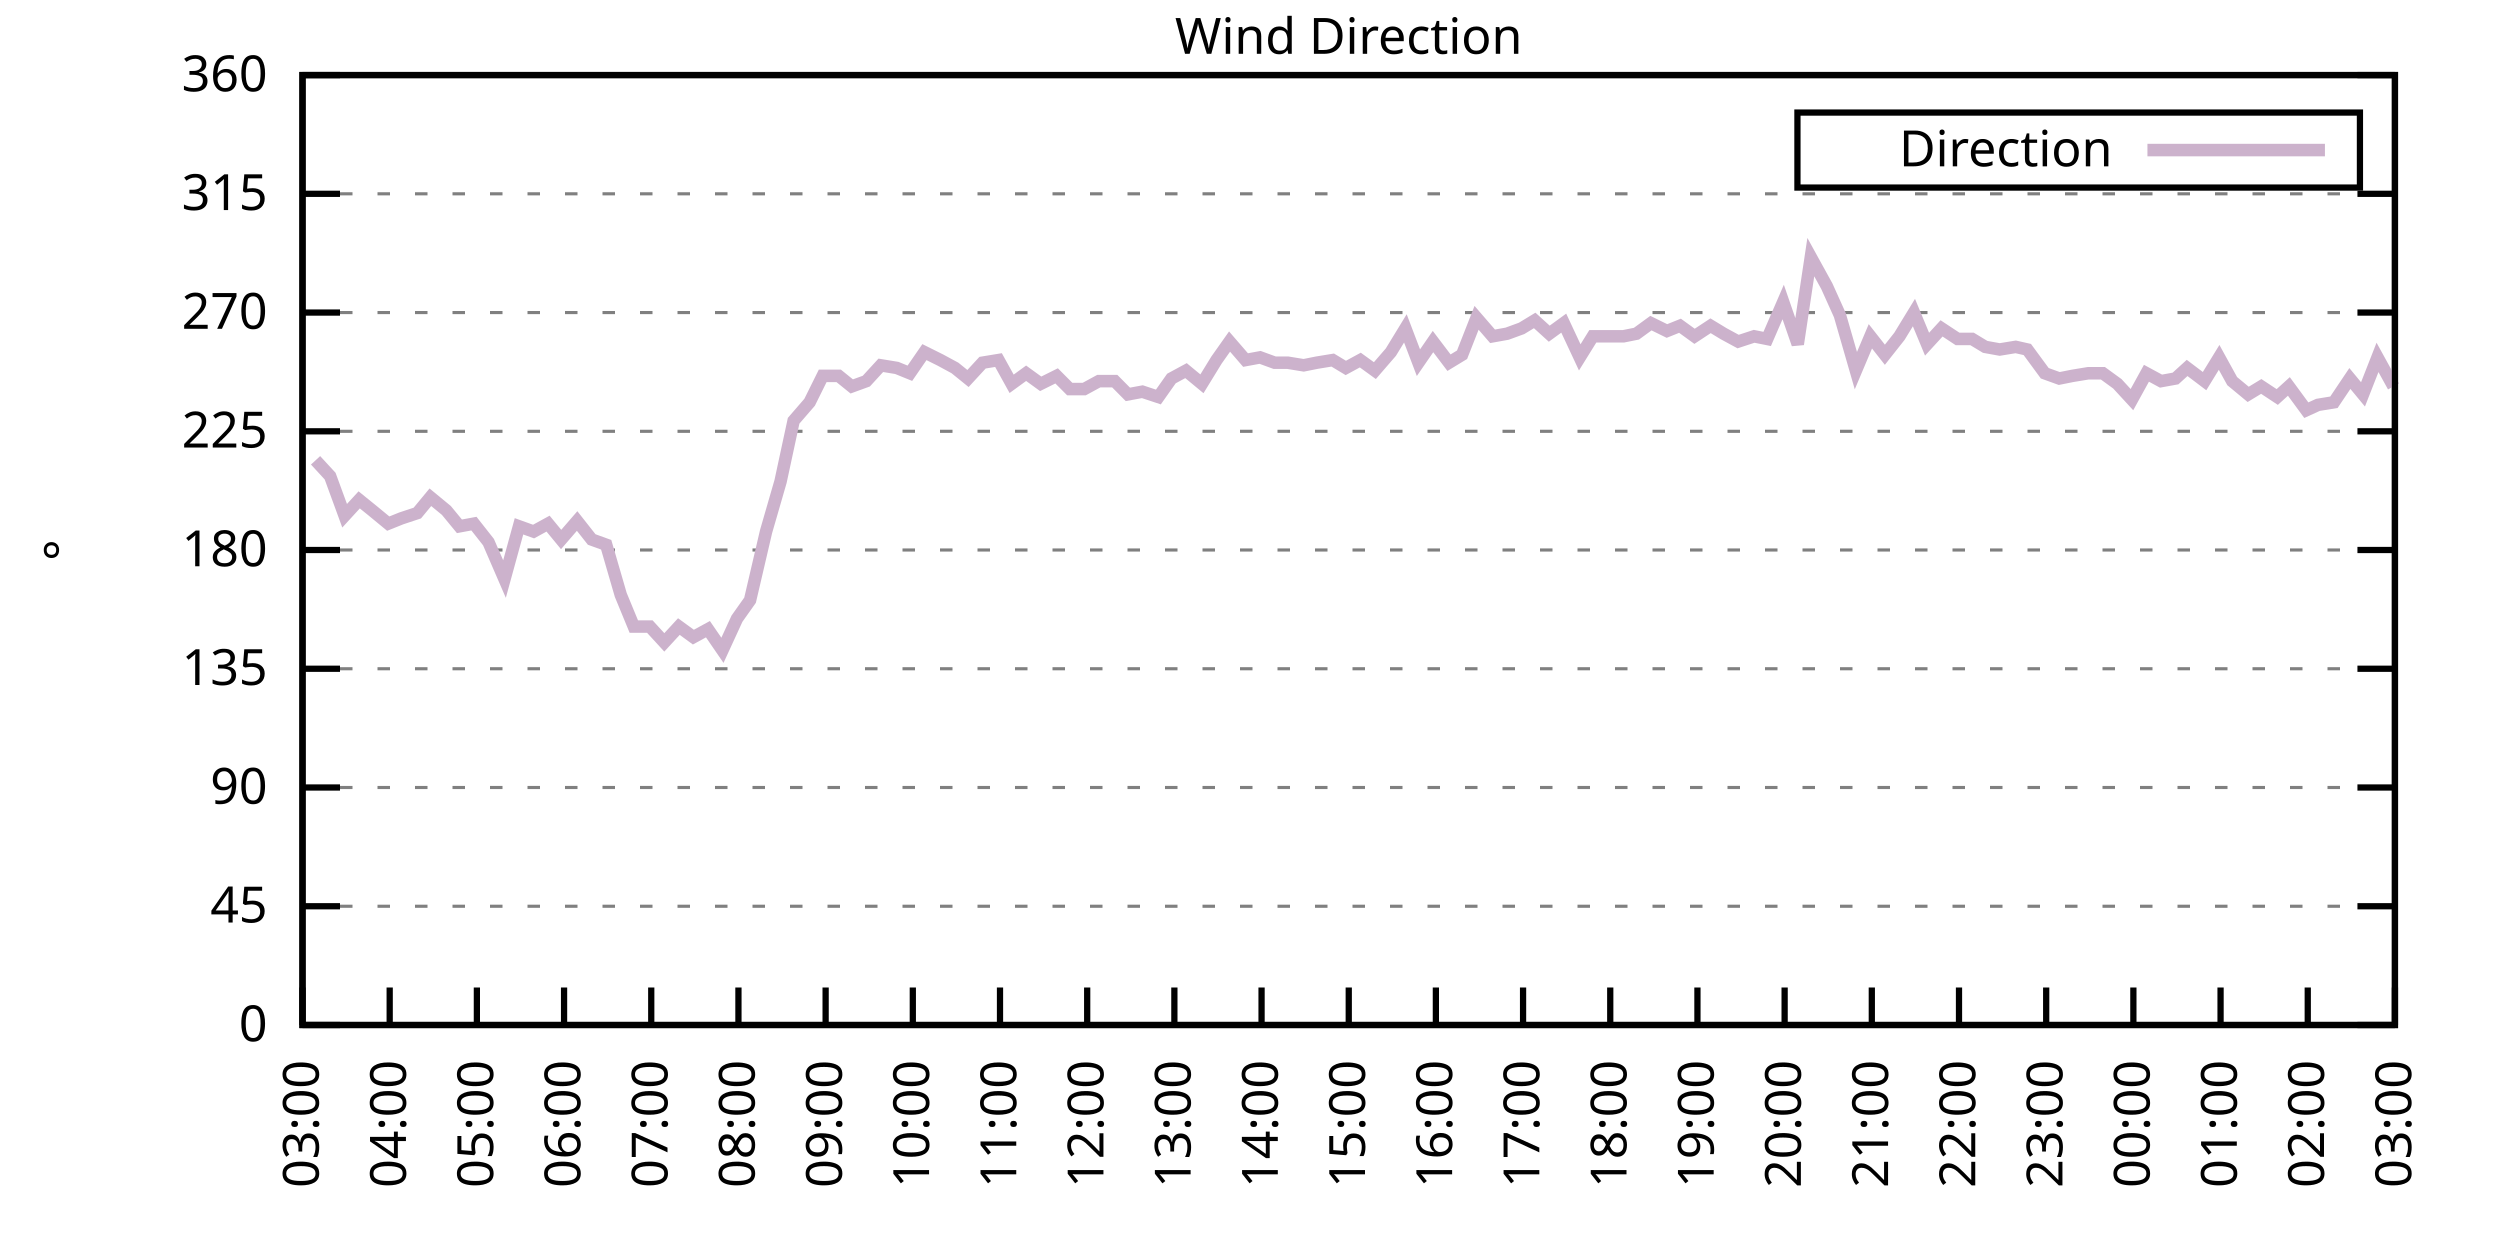
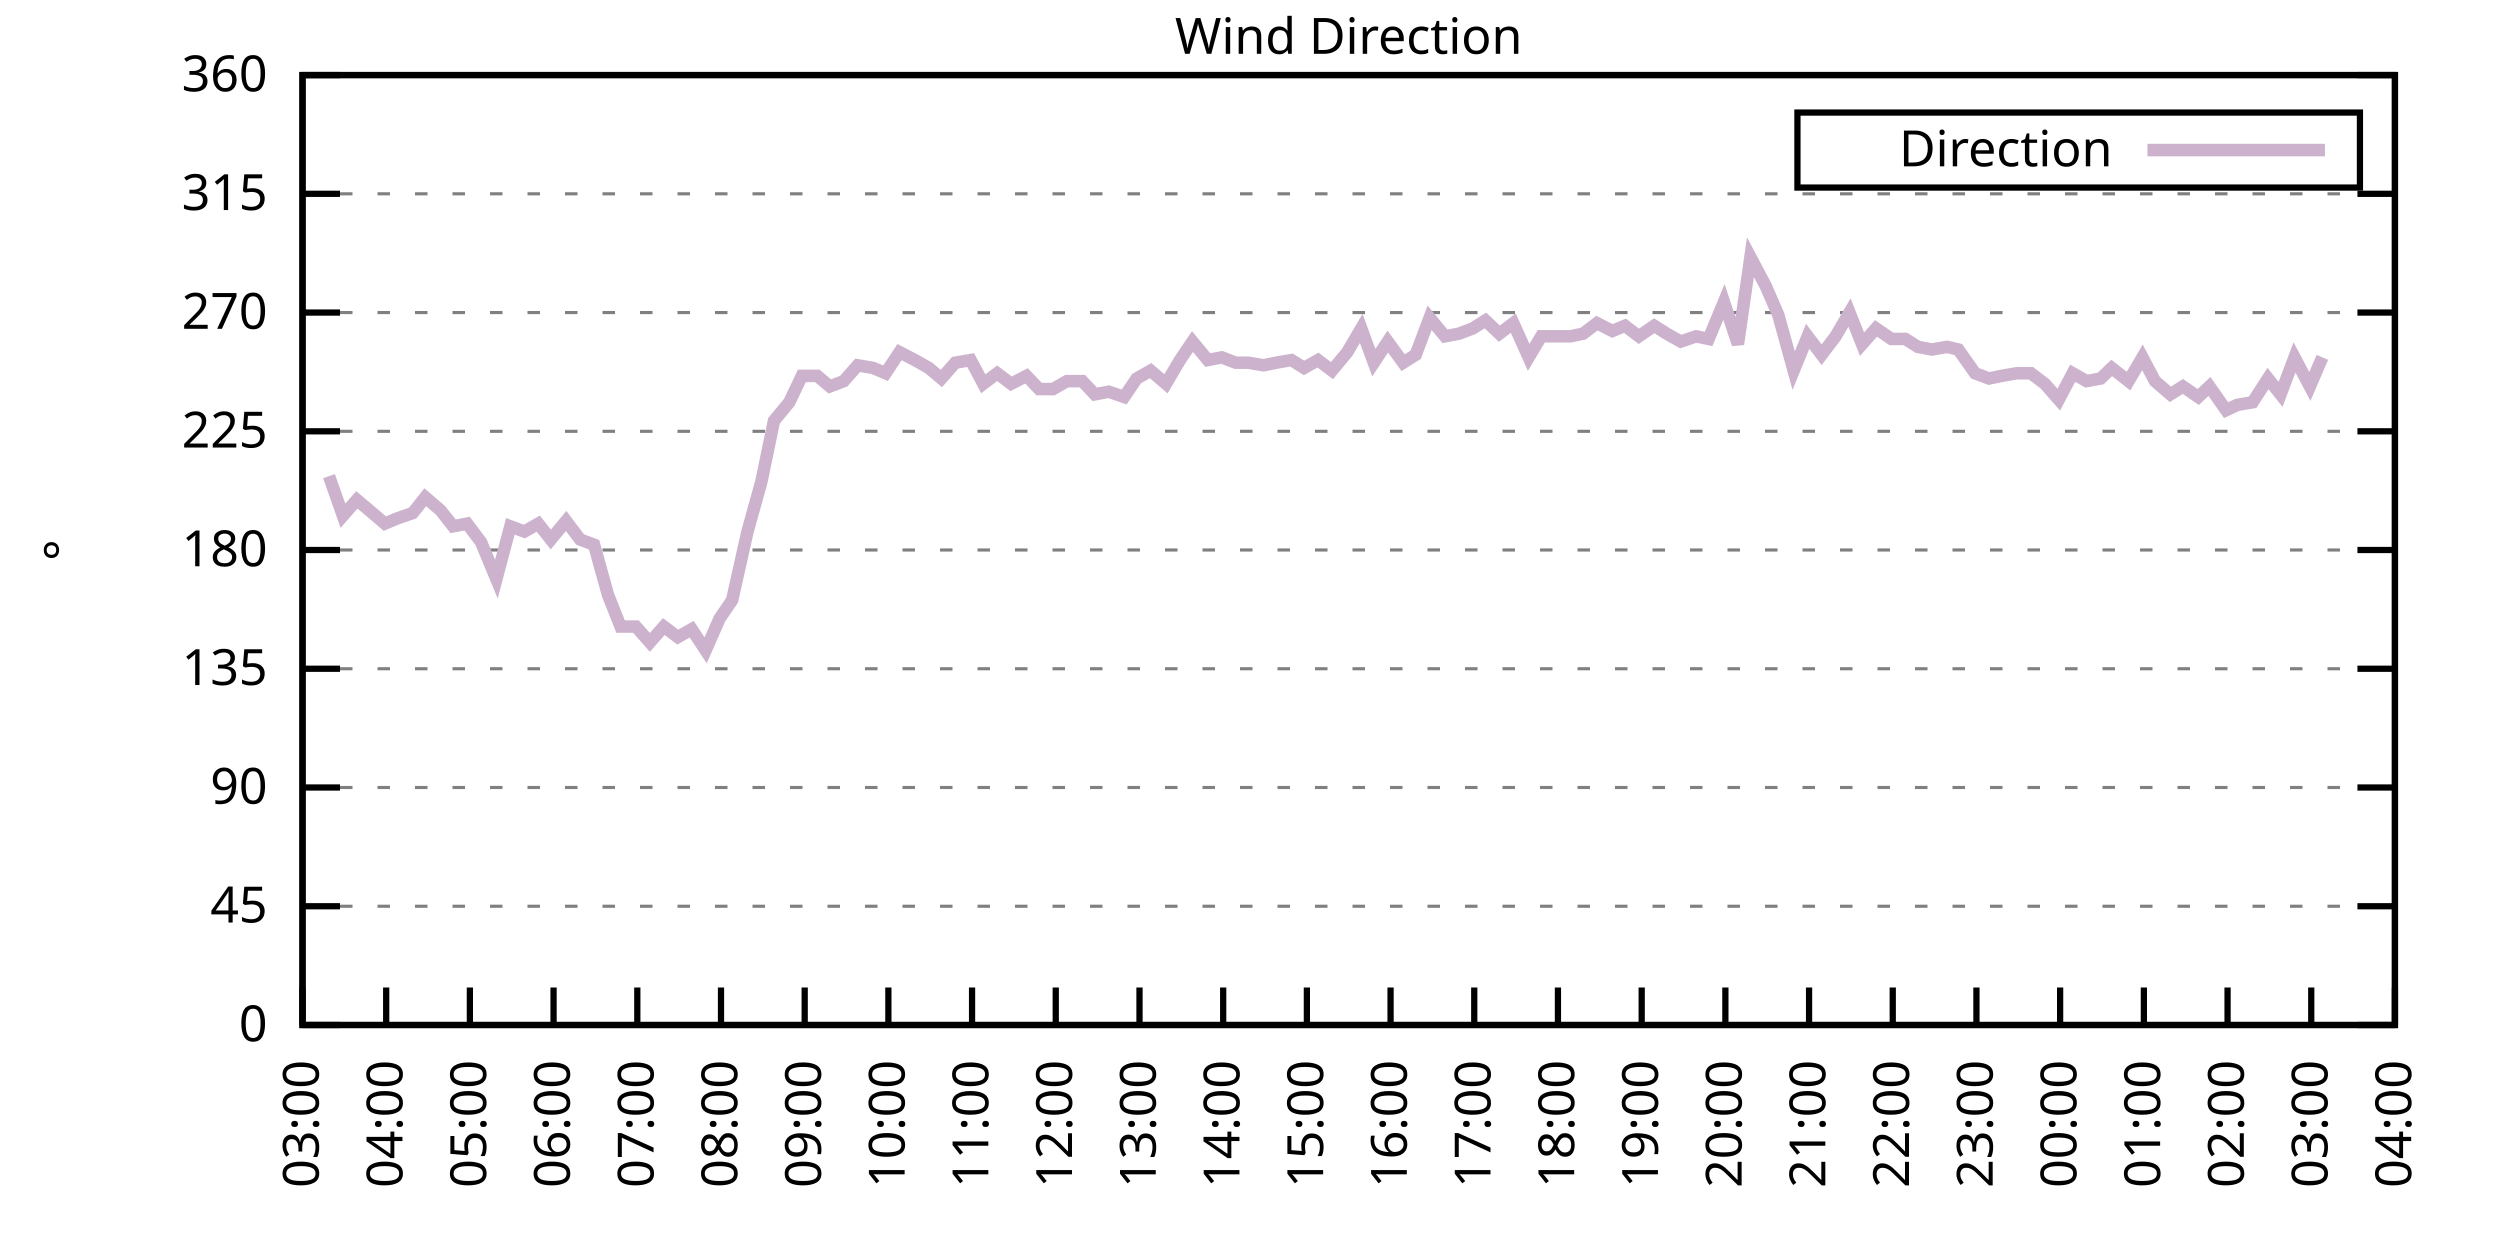
<svg xmlns="http://www.w3.org/2000/svg" xmlns:xlink="http://www.w3.org/1999/xlink" width="400" height="200" viewBox="0 0 400 200">
  <g id="gnuplot_canvas">
    <rect x="0" y="0" width="400" height="200" fill="none" />
    <defs>
      <circle id="gpDot" r="0.5" stroke-width="0.5" stroke="currentColor" />
      <path id="gpPt0" stroke-width="0.333" stroke="currentColor" d="M-1,0 h2 M0,-1 v2" />
      <path id="gpPt1" stroke-width="0.333" stroke="currentColor" d="M-1,-1 L1,1 M1,-1 L-1,1" />
      <path id="gpPt2" stroke-width="0.333" stroke="currentColor" d="M-1,0 L1,0 M0,-1 L0,1 M-1,-1 L1,1 M-1,1 L1,-1" />
      <rect id="gpPt3" stroke-width="0.333" stroke="currentColor" x="-1" y="-1" width="2" height="2" />
      <rect id="gpPt4" stroke-width="0.333" stroke="currentColor" fill="currentColor" x="-1" y="-1" width="2" height="2" />
      <circle id="gpPt5" stroke-width="0.333" stroke="currentColor" cx="0" cy="0" r="1" />
      <use xlink:href="#gpPt5" id="gpPt6" fill="currentColor" stroke="none" />
      <path id="gpPt7" stroke-width="0.333" stroke="currentColor" d="M0,-1.33 L-1.33,0.67 L1.33,0.67 z" />
      <use xlink:href="#gpPt7" id="gpPt8" fill="currentColor" stroke="none" />
      <use xlink:href="#gpPt7" id="gpPt9" stroke="currentColor" transform="rotate(180)" />
      <use xlink:href="#gpPt9" id="gpPt10" fill="currentColor" stroke="none" />
      <use xlink:href="#gpPt3" id="gpPt11" stroke="currentColor" transform="rotate(45)" />
      <use xlink:href="#gpPt11" id="gpPt12" fill="currentColor" stroke="none" />
      <path id="gpPt13" stroke-width="0.333" stroke="currentColor" d="M0,1.330 L1.265,0.411 L0.782,-1.067 L-0.782,-1.076 L-1.265,0.411 z" />
      <use xlink:href="#gpPt13" id="gpPt14" fill="currentColor" stroke="none" />
      <filter id="textbox" filterUnits="objectBoundingBox" x="0" y="0" height="1" width="1">
        <feFlood flood-color="white" flood-opacity="1" result="bgnd" />
        <feComposite in="SourceGraphic" in2="bgnd" operator="atop" />
      </filter>
      <filter id="greybox" filterUnits="objectBoundingBox" x="0" y="0" height="1" width="1">
        <feFlood flood-color="lightgrey" flood-opacity="1" result="grey" />
        <feComposite in="SourceGraphic" in2="grey" operator="atop" />
      </filter>
    </defs>
    <g fill="none" color="white" stroke="currentColor" stroke-width="1.00" stroke-linecap="butt" stroke-linejoin="miter">
</g>
    <g fill="none" color="black" stroke="currentColor" stroke-width="1.00" stroke-linecap="butt" stroke-linejoin="miter">
      <g stroke="none" shape-rendering="crispEdges">
        <polygon fill="rgb(255, 255, 255)" points="48.40,164.00 383.18,164.00 383.18,12.02 48.40,12.02 " />
      </g>
    </g>
    <g fill="none" color="black" stroke="currentColor" stroke-width="1.00" stroke-linecap="butt" stroke-linejoin="miter">
</g>
    <g fill="none" color="black" stroke="black" stroke-width="0.50" stroke-linecap="butt" stroke-linejoin="miter">
</g>
    <g fill="none" color="gray" stroke="currentColor" stroke-width="0.50" stroke-linecap="butt" stroke-linejoin="miter">
      <path stroke="gray" stroke-dasharray="2,4" class="gridline" d="M48.40,164.00 L383.19,164.00  " />
    </g>
    <g fill="none" color="gray" stroke="gray" stroke-width="1.00" stroke-linecap="butt" stroke-linejoin="miter">
</g>
    <g fill="none" color="black" stroke="currentColor" stroke-width="1.00" stroke-linecap="butt" stroke-linejoin="miter">
      <path stroke="black" d="M48.40,164.00 L54.40,164.00 M383.19,164.00 L377.19,164.00  " />
      <g transform="translate(42.80,166.60)" stroke="none" fill="black" font-family="Sans" font-size="8.00" text-anchor="end">
        <text>
          <tspan font-family="Sans"> 0</tspan>
        </text>
      </g>
    </g>
    <g fill="none" color="black" stroke="currentColor" stroke-width="1.00" stroke-linecap="butt" stroke-linejoin="miter">
</g>
    <g fill="none" color="black" stroke="black" stroke-width="0.50" stroke-linecap="butt" stroke-linejoin="miter">
</g>
    <g fill="none" color="gray" stroke="currentColor" stroke-width="0.50" stroke-linecap="butt" stroke-linejoin="miter">
      <path stroke="gray" stroke-dasharray="2,4" class="gridline" d="M48.40,145.00 L383.19,145.00  " />
    </g>
    <g fill="none" color="gray" stroke="gray" stroke-width="1.00" stroke-linecap="butt" stroke-linejoin="miter">
</g>
    <g fill="none" color="black" stroke="currentColor" stroke-width="1.00" stroke-linecap="butt" stroke-linejoin="miter">
      <path stroke="black" d="M48.40,145.00 L54.40,145.00 M383.19,145.00 L377.19,145.00  " />
      <g transform="translate(42.80,147.60)" stroke="none" fill="black" font-family="Sans" font-size="8.00" text-anchor="end">
        <text>
          <tspan font-family="Sans"> 45</tspan>
        </text>
      </g>
    </g>
    <g fill="none" color="black" stroke="currentColor" stroke-width="1.00" stroke-linecap="butt" stroke-linejoin="miter">
</g>
    <g fill="none" color="black" stroke="black" stroke-width="0.50" stroke-linecap="butt" stroke-linejoin="miter">
</g>
    <g fill="none" color="gray" stroke="currentColor" stroke-width="0.50" stroke-linecap="butt" stroke-linejoin="miter">
      <path stroke="gray" stroke-dasharray="2,4" class="gridline" d="M48.40,126.00 L383.19,126.00  " />
    </g>
    <g fill="none" color="gray" stroke="gray" stroke-width="1.00" stroke-linecap="butt" stroke-linejoin="miter">
</g>
    <g fill="none" color="black" stroke="currentColor" stroke-width="1.00" stroke-linecap="butt" stroke-linejoin="miter">
      <path stroke="black" d="M48.40,126.00 L54.40,126.00 M383.19,126.00 L377.19,126.00  " />
      <g transform="translate(42.80,128.60)" stroke="none" fill="black" font-family="Sans" font-size="8.00" text-anchor="end">
        <text>
          <tspan font-family="Sans"> 90</tspan>
        </text>
      </g>
    </g>
    <g fill="none" color="black" stroke="currentColor" stroke-width="1.00" stroke-linecap="butt" stroke-linejoin="miter">
</g>
    <g fill="none" color="black" stroke="black" stroke-width="0.50" stroke-linecap="butt" stroke-linejoin="miter">
</g>
    <g fill="none" color="gray" stroke="currentColor" stroke-width="0.50" stroke-linecap="butt" stroke-linejoin="miter">
      <path stroke="gray" stroke-dasharray="2,4" class="gridline" d="M48.40,107.00 L383.19,107.00  " />
    </g>
    <g fill="none" color="gray" stroke="gray" stroke-width="1.00" stroke-linecap="butt" stroke-linejoin="miter">
</g>
    <g fill="none" color="black" stroke="currentColor" stroke-width="1.00" stroke-linecap="butt" stroke-linejoin="miter">
      <path stroke="black" d="M48.40,107.00 L54.40,107.00 M383.19,107.00 L377.19,107.00  " />
      <g transform="translate(42.80,109.60)" stroke="none" fill="black" font-family="Sans" font-size="8.00" text-anchor="end">
        <text>
          <tspan font-family="Sans"> 135</tspan>
        </text>
      </g>
    </g>
    <g fill="none" color="black" stroke="currentColor" stroke-width="1.00" stroke-linecap="butt" stroke-linejoin="miter">
</g>
    <g fill="none" color="black" stroke="black" stroke-width="0.50" stroke-linecap="butt" stroke-linejoin="miter">
</g>
    <g fill="none" color="gray" stroke="currentColor" stroke-width="0.50" stroke-linecap="butt" stroke-linejoin="miter">
      <path stroke="gray" stroke-dasharray="2,4" class="gridline" d="M48.40,88.00 L383.19,88.00  " />
    </g>
    <g fill="none" color="gray" stroke="gray" stroke-width="1.00" stroke-linecap="butt" stroke-linejoin="miter">
</g>
    <g fill="none" color="black" stroke="currentColor" stroke-width="1.00" stroke-linecap="butt" stroke-linejoin="miter">
      <path stroke="black" d="M48.40,88.00 L54.40,88.00 M383.19,88.00 L377.19,88.00  " />
      <g transform="translate(42.80,90.60)" stroke="none" fill="black" font-family="Sans" font-size="8.00" text-anchor="end">
        <text>
          <tspan font-family="Sans"> 180</tspan>
        </text>
      </g>
    </g>
    <g fill="none" color="black" stroke="currentColor" stroke-width="1.00" stroke-linecap="butt" stroke-linejoin="miter">
</g>
    <g fill="none" color="black" stroke="black" stroke-width="0.50" stroke-linecap="butt" stroke-linejoin="miter">
</g>
    <g fill="none" color="gray" stroke="currentColor" stroke-width="0.50" stroke-linecap="butt" stroke-linejoin="miter">
      <path stroke="gray" stroke-dasharray="2,4" class="gridline" d="M48.40,69.01 L383.19,69.01  " />
    </g>
    <g fill="none" color="gray" stroke="gray" stroke-width="1.00" stroke-linecap="butt" stroke-linejoin="miter">
</g>
    <g fill="none" color="black" stroke="currentColor" stroke-width="1.00" stroke-linecap="butt" stroke-linejoin="miter">
      <path stroke="black" d="M48.40,69.01 L54.40,69.01 M383.19,69.01 L377.19,69.01  " />
      <g transform="translate(42.80,71.61)" stroke="none" fill="black" font-family="Sans" font-size="8.00" text-anchor="end">
        <text>
          <tspan font-family="Sans"> 225</tspan>
        </text>
      </g>
    </g>
    <g fill="none" color="black" stroke="currentColor" stroke-width="1.00" stroke-linecap="butt" stroke-linejoin="miter">
</g>
    <g fill="none" color="black" stroke="black" stroke-width="0.50" stroke-linecap="butt" stroke-linejoin="miter">
</g>
    <g fill="none" color="gray" stroke="currentColor" stroke-width="0.50" stroke-linecap="butt" stroke-linejoin="miter">
      <path stroke="gray" stroke-dasharray="2,4" class="gridline" d="M48.40,50.01 L383.19,50.01  " />
    </g>
    <g fill="none" color="gray" stroke="gray" stroke-width="1.00" stroke-linecap="butt" stroke-linejoin="miter">
</g>
    <g fill="none" color="black" stroke="currentColor" stroke-width="1.00" stroke-linecap="butt" stroke-linejoin="miter">
      <path stroke="black" d="M48.40,50.01 L54.40,50.01 M383.19,50.01 L377.19,50.01  " />
      <g transform="translate(42.80,52.61)" stroke="none" fill="black" font-family="Sans" font-size="8.00" text-anchor="end">
        <text>
          <tspan font-family="Sans"> 270</tspan>
        </text>
      </g>
    </g>
    <g fill="none" color="black" stroke="currentColor" stroke-width="1.00" stroke-linecap="butt" stroke-linejoin="miter">
</g>
    <g fill="none" color="black" stroke="black" stroke-width="0.50" stroke-linecap="butt" stroke-linejoin="miter">
</g>
    <g fill="none" color="gray" stroke="currentColor" stroke-width="0.50" stroke-linecap="butt" stroke-linejoin="miter">
      <path stroke="gray" stroke-dasharray="2,4" class="gridline" d="M48.40,31.01 L383.19,31.01  " />
    </g>
    <g fill="none" color="gray" stroke="gray" stroke-width="1.00" stroke-linecap="butt" stroke-linejoin="miter">
</g>
    <g fill="none" color="black" stroke="currentColor" stroke-width="1.00" stroke-linecap="butt" stroke-linejoin="miter">
      <path stroke="black" d="M48.40,31.01 L54.40,31.01 M383.19,31.01 L377.19,31.01  " />
      <g transform="translate(42.80,33.61)" stroke="none" fill="black" font-family="Sans" font-size="8.00" text-anchor="end">
        <text>
          <tspan font-family="Sans"> 315</tspan>
        </text>
      </g>
    </g>
    <g fill="none" color="black" stroke="currentColor" stroke-width="1.00" stroke-linecap="butt" stroke-linejoin="miter">
</g>
    <g fill="none" color="black" stroke="black" stroke-width="0.50" stroke-linecap="butt" stroke-linejoin="miter">
</g>
    <g fill="none" color="gray" stroke="currentColor" stroke-width="0.50" stroke-linecap="butt" stroke-linejoin="miter">
      <path stroke="gray" stroke-dasharray="2,4" class="gridline" d="M48.40,12.01 L383.19,12.01  " />
    </g>
    <g fill="none" color="gray" stroke="gray" stroke-width="1.00" stroke-linecap="butt" stroke-linejoin="miter">
</g>
    <g fill="none" color="black" stroke="currentColor" stroke-width="1.00" stroke-linecap="butt" stroke-linejoin="miter">
      <path stroke="black" d="M48.40,12.01 L54.40,12.01 M383.19,12.01 L377.19,12.01  " />
      <g transform="translate(42.80,14.61)" stroke="none" fill="black" font-family="Sans" font-size="8.00" text-anchor="end">
        <text>
          <tspan font-family="Sans"> 360</tspan>
        </text>
      </g>
    </g>
    <g fill="none" color="black" stroke="currentColor" stroke-width="1.00" stroke-linecap="butt" stroke-linejoin="miter">
      <path stroke="black" d="M48.40,164.00 L48.40,158.00  " />
      <g transform="translate(51.00,169.60) rotate(270.00)" stroke="none" fill="black" font-family="Sans" font-size="8.00" text-anchor="end">
        <text>
          <tspan font-family="Sans">03:00</tspan>
        </text>
      </g>
    </g>
    <g fill="none" color="black" stroke="currentColor" stroke-width="1.00" stroke-linecap="butt" stroke-linejoin="miter">
-       <path stroke="black" d="M62.35,164.00 L62.35,158.00  " />
-       <g transform="translate(64.95,169.60) rotate(270.00)" stroke="none" fill="black" font-family="Sans" font-size="8.00" text-anchor="end">
+       <path stroke="black" d="M61.79,164.00 L61.79,158.00  " />
+       <g transform="translate(64.39,169.60) rotate(270.00)" stroke="none" fill="black" font-family="Sans" font-size="8.00" text-anchor="end">
        <text>
          <tspan font-family="Sans">04:00</tspan>
        </text>
      </g>
    </g>
    <g fill="none" color="black" stroke="currentColor" stroke-width="1.00" stroke-linecap="butt" stroke-linejoin="miter">
-       <path stroke="black" d="M76.30,164.00 L76.30,158.00  " />
-       <g transform="translate(78.90,169.60) rotate(270.00)" stroke="none" fill="black" font-family="Sans" font-size="8.00" text-anchor="end">
+       <path stroke="black" d="M75.18,164.00 L75.18,158.00  " />
+       <g transform="translate(77.78,169.60) rotate(270.00)" stroke="none" fill="black" font-family="Sans" font-size="8.00" text-anchor="end">
        <text>
          <tspan font-family="Sans">05:00</tspan>
        </text>
      </g>
    </g>
    <g fill="none" color="black" stroke="currentColor" stroke-width="1.00" stroke-linecap="butt" stroke-linejoin="miter">
-       <path stroke="black" d="M90.25,164.00 L90.25,158.00  " />
-       <g transform="translate(92.85,169.60) rotate(270.00)" stroke="none" fill="black" font-family="Sans" font-size="8.00" text-anchor="end">
+       <path stroke="black" d="M88.57,164.00 L88.57,158.00  " />
+       <g transform="translate(91.17,169.60) rotate(270.00)" stroke="none" fill="black" font-family="Sans" font-size="8.00" text-anchor="end">
        <text>
          <tspan font-family="Sans">06:00</tspan>
        </text>
      </g>
    </g>
    <g fill="none" color="black" stroke="currentColor" stroke-width="1.00" stroke-linecap="butt" stroke-linejoin="miter">
-       <path stroke="black" d="M104.20,164.00 L104.20,158.00  " />
-       <g transform="translate(106.80,169.60) rotate(270.00)" stroke="none" fill="black" font-family="Sans" font-size="8.00" text-anchor="end">
+       <path stroke="black" d="M101.97,164.00 L101.97,158.00  " />
+       <g transform="translate(104.57,169.60) rotate(270.00)" stroke="none" fill="black" font-family="Sans" font-size="8.00" text-anchor="end">
        <text>
          <tspan font-family="Sans">07:00</tspan>
        </text>
      </g>
    </g>
    <g fill="none" color="black" stroke="currentColor" stroke-width="1.00" stroke-linecap="butt" stroke-linejoin="miter">
-       <path stroke="black" d="M118.15,164.00 L118.15,158.00  " />
-       <g transform="translate(120.75,169.60) rotate(270.00)" stroke="none" fill="black" font-family="Sans" font-size="8.00" text-anchor="end">
+       <path stroke="black" d="M115.36,164.00 L115.36,158.00  " />
+       <g transform="translate(117.96,169.60) rotate(270.00)" stroke="none" fill="black" font-family="Sans" font-size="8.00" text-anchor="end">
        <text>
          <tspan font-family="Sans">08:00</tspan>
        </text>
      </g>
    </g>
    <g fill="none" color="black" stroke="currentColor" stroke-width="1.00" stroke-linecap="butt" stroke-linejoin="miter">
-       <path stroke="black" d="M132.10,164.00 L132.10,158.00  " />
-       <g transform="translate(134.70,169.60) rotate(270.00)" stroke="none" fill="black" font-family="Sans" font-size="8.00" text-anchor="end">
+       <path stroke="black" d="M128.75,164.00 L128.75,158.00  " />
+       <g transform="translate(131.35,169.60) rotate(270.00)" stroke="none" fill="black" font-family="Sans" font-size="8.00" text-anchor="end">
        <text>
          <tspan font-family="Sans">09:00</tspan>
        </text>
      </g>
    </g>
    <g fill="none" color="black" stroke="currentColor" stroke-width="1.00" stroke-linecap="butt" stroke-linejoin="miter">
-       <path stroke="black" d="M146.05,164.00 L146.05,158.00  " />
-       <g transform="translate(148.65,169.60) rotate(270.00)" stroke="none" fill="black" font-family="Sans" font-size="8.00" text-anchor="end">
+       <path stroke="black" d="M142.14,164.00 L142.14,158.00  " />
+       <g transform="translate(144.74,169.60) rotate(270.00)" stroke="none" fill="black" font-family="Sans" font-size="8.00" text-anchor="end">
        <text>
          <tspan font-family="Sans">10:00</tspan>
        </text>
      </g>
    </g>
    <g fill="none" color="black" stroke="currentColor" stroke-width="1.00" stroke-linecap="butt" stroke-linejoin="miter">
-       <path stroke="black" d="M160.00,164.00 L160.00,158.00  " />
-       <g transform="translate(162.60,169.60) rotate(270.00)" stroke="none" fill="black" font-family="Sans" font-size="8.00" text-anchor="end">
+       <path stroke="black" d="M155.53,164.00 L155.53,158.00  " />
+       <g transform="translate(158.13,169.60) rotate(270.00)" stroke="none" fill="black" font-family="Sans" font-size="8.00" text-anchor="end">
        <text>
          <tspan font-family="Sans">11:00</tspan>
        </text>
      </g>
    </g>
    <g fill="none" color="black" stroke="currentColor" stroke-width="1.00" stroke-linecap="butt" stroke-linejoin="miter">
-       <path stroke="black" d="M173.95,164.00 L173.95,158.00  " />
-       <g transform="translate(176.55,169.60) rotate(270.00)" stroke="none" fill="black" font-family="Sans" font-size="8.00" text-anchor="end">
+       <path stroke="black" d="M168.92,164.00 L168.92,158.00  " />
+       <g transform="translate(171.52,169.60) rotate(270.00)" stroke="none" fill="black" font-family="Sans" font-size="8.00" text-anchor="end">
        <text>
          <tspan font-family="Sans">12:00</tspan>
        </text>
      </g>
    </g>
    <g fill="none" color="black" stroke="currentColor" stroke-width="1.00" stroke-linecap="butt" stroke-linejoin="miter">
-       <path stroke="black" d="M187.90,164.00 L187.90,158.00  " />
-       <g transform="translate(190.50,169.60) rotate(270.00)" stroke="none" fill="black" font-family="Sans" font-size="8.00" text-anchor="end">
+       <path stroke="black" d="M182.32,164.00 L182.32,158.00  " />
+       <g transform="translate(184.92,169.60) rotate(270.00)" stroke="none" fill="black" font-family="Sans" font-size="8.00" text-anchor="end">
        <text>
          <tspan font-family="Sans">13:00</tspan>
        </text>
      </g>
    </g>
    <g fill="none" color="black" stroke="currentColor" stroke-width="1.00" stroke-linecap="butt" stroke-linejoin="miter">
-       <path stroke="black" d="M201.85,164.00 L201.85,158.00  " />
-       <g transform="translate(204.45,169.60) rotate(270.00)" stroke="none" fill="black" font-family="Sans" font-size="8.00" text-anchor="end">
+       <path stroke="black" d="M195.71,164.00 L195.71,158.00  " />
+       <g transform="translate(198.31,169.60) rotate(270.00)" stroke="none" fill="black" font-family="Sans" font-size="8.00" text-anchor="end">
        <text>
          <tspan font-family="Sans">14:00</tspan>
        </text>
      </g>
    </g>
    <g fill="none" color="black" stroke="currentColor" stroke-width="1.00" stroke-linecap="butt" stroke-linejoin="miter">
-       <path stroke="black" d="M215.80,164.00 L215.80,158.00  " />
-       <g transform="translate(218.40,169.60) rotate(270.00)" stroke="none" fill="black" font-family="Sans" font-size="8.00" text-anchor="end">
+       <path stroke="black" d="M209.10,164.00 L209.10,158.00  " />
+       <g transform="translate(211.70,169.60) rotate(270.00)" stroke="none" fill="black" font-family="Sans" font-size="8.00" text-anchor="end">
        <text>
          <tspan font-family="Sans">15:00</tspan>
        </text>
      </g>
    </g>
    <g fill="none" color="black" stroke="currentColor" stroke-width="1.00" stroke-linecap="butt" stroke-linejoin="miter">
-       <path stroke="black" d="M229.74,164.00 L229.74,158.00  " />
-       <g transform="translate(232.34,169.60) rotate(270.00)" stroke="none" fill="black" font-family="Sans" font-size="8.00" text-anchor="end">
+       <path stroke="black" d="M222.49,164.00 L222.49,158.00  " />
+       <g transform="translate(225.09,169.60) rotate(270.00)" stroke="none" fill="black" font-family="Sans" font-size="8.00" text-anchor="end">
        <text>
          <tspan font-family="Sans">16:00</tspan>
        </text>
      </g>
    </g>
    <g fill="none" color="black" stroke="currentColor" stroke-width="1.00" stroke-linecap="butt" stroke-linejoin="miter">
-       <path stroke="black" d="M243.69,164.00 L243.69,158.00  " />
-       <g transform="translate(246.29,169.60) rotate(270.00)" stroke="none" fill="black" font-family="Sans" font-size="8.00" text-anchor="end">
+       <path stroke="black" d="M235.88,164.00 L235.88,158.00  " />
+       <g transform="translate(238.48,169.60) rotate(270.00)" stroke="none" fill="black" font-family="Sans" font-size="8.00" text-anchor="end">
        <text>
          <tspan font-family="Sans">17:00</tspan>
        </text>
      </g>
    </g>
    <g fill="none" color="black" stroke="currentColor" stroke-width="1.00" stroke-linecap="butt" stroke-linejoin="miter">
-       <path stroke="black" d="M257.64,164.00 L257.64,158.00  " />
-       <g transform="translate(260.24,169.60) rotate(270.00)" stroke="none" fill="black" font-family="Sans" font-size="8.00" text-anchor="end">
+       <path stroke="black" d="M249.27,164.00 L249.27,158.00  " />
+       <g transform="translate(251.87,169.60) rotate(270.00)" stroke="none" fill="black" font-family="Sans" font-size="8.00" text-anchor="end">
        <text>
          <tspan font-family="Sans">18:00</tspan>
        </text>
      </g>
    </g>
    <g fill="none" color="black" stroke="currentColor" stroke-width="1.00" stroke-linecap="butt" stroke-linejoin="miter">
-       <path stroke="black" d="M271.59,164.00 L271.59,158.00  " />
-       <g transform="translate(274.19,169.60) rotate(270.00)" stroke="none" fill="black" font-family="Sans" font-size="8.00" text-anchor="end">
+       <path stroke="black" d="M262.67,164.00 L262.67,158.00  " />
+       <g transform="translate(265.27,169.60) rotate(270.00)" stroke="none" fill="black" font-family="Sans" font-size="8.00" text-anchor="end">
        <text>
          <tspan font-family="Sans">19:00</tspan>
        </text>
      </g>
    </g>
    <g fill="none" color="black" stroke="currentColor" stroke-width="1.00" stroke-linecap="butt" stroke-linejoin="miter">
-       <path stroke="black" d="M285.54,164.00 L285.54,158.00  " />
-       <g transform="translate(288.14,169.60) rotate(270.00)" stroke="none" fill="black" font-family="Sans" font-size="8.00" text-anchor="end">
+       <path stroke="black" d="M276.06,164.00 L276.06,158.00  " />
+       <g transform="translate(278.66,169.60) rotate(270.00)" stroke="none" fill="black" font-family="Sans" font-size="8.00" text-anchor="end">
        <text>
          <tspan font-family="Sans">20:00</tspan>
        </text>
      </g>
    </g>
    <g fill="none" color="black" stroke="currentColor" stroke-width="1.00" stroke-linecap="butt" stroke-linejoin="miter">
-       <path stroke="black" d="M299.49,164.00 L299.49,158.00  " />
-       <g transform="translate(302.09,169.60) rotate(270.00)" stroke="none" fill="black" font-family="Sans" font-size="8.00" text-anchor="end">
+       <path stroke="black" d="M289.45,164.00 L289.45,158.00  " />
+       <g transform="translate(292.05,169.60) rotate(270.00)" stroke="none" fill="black" font-family="Sans" font-size="8.00" text-anchor="end">
        <text>
          <tspan font-family="Sans">21:00</tspan>
        </text>
      </g>
    </g>
    <g fill="none" color="black" stroke="currentColor" stroke-width="1.00" stroke-linecap="butt" stroke-linejoin="miter">
-       <path stroke="black" d="M313.44,164.00 L313.44,158.00  " />
-       <g transform="translate(316.04,169.60) rotate(270.00)" stroke="none" fill="black" font-family="Sans" font-size="8.00" text-anchor="end">
+       <path stroke="black" d="M302.84,164.00 L302.84,158.00  " />
+       <g transform="translate(305.44,169.60) rotate(270.00)" stroke="none" fill="black" font-family="Sans" font-size="8.00" text-anchor="end">
        <text>
          <tspan font-family="Sans">22:00</tspan>
        </text>
      </g>
    </g>
    <g fill="none" color="black" stroke="currentColor" stroke-width="1.00" stroke-linecap="butt" stroke-linejoin="miter">
-       <path stroke="black" d="M327.39,164.00 L327.39,158.00  " />
-       <g transform="translate(329.99,169.60) rotate(270.00)" stroke="none" fill="black" font-family="Sans" font-size="8.00" text-anchor="end">
+       <path stroke="black" d="M316.23,164.00 L316.23,158.00  " />
+       <g transform="translate(318.83,169.60) rotate(270.00)" stroke="none" fill="black" font-family="Sans" font-size="8.00" text-anchor="end">
        <text>
          <tspan font-family="Sans">23:00</tspan>
        </text>
      </g>
    </g>
    <g fill="none" color="black" stroke="currentColor" stroke-width="1.00" stroke-linecap="butt" stroke-linejoin="miter">
-       <path stroke="black" d="M341.34,164.00 L341.34,158.00  " />
-       <g transform="translate(343.94,169.60) rotate(270.00)" stroke="none" fill="black" font-family="Sans" font-size="8.00" text-anchor="end">
+       <path stroke="black" d="M329.62,164.00 L329.62,158.00  " />
+       <g transform="translate(332.22,169.60) rotate(270.00)" stroke="none" fill="black" font-family="Sans" font-size="8.00" text-anchor="end">
        <text>
          <tspan font-family="Sans">00:00</tspan>
        </text>
      </g>
    </g>
    <g fill="none" color="black" stroke="currentColor" stroke-width="1.00" stroke-linecap="butt" stroke-linejoin="miter">
-       <path stroke="black" d="M355.29,164.00 L355.29,158.00  " />
-       <g transform="translate(357.89,169.60) rotate(270.00)" stroke="none" fill="black" font-family="Sans" font-size="8.00" text-anchor="end">
+       <path stroke="black" d="M343.02,164.00 L343.02,158.00  " />
+       <g transform="translate(345.62,169.60) rotate(270.00)" stroke="none" fill="black" font-family="Sans" font-size="8.00" text-anchor="end">
        <text>
          <tspan font-family="Sans">01:00</tspan>
        </text>
      </g>
    </g>
    <g fill="none" color="black" stroke="currentColor" stroke-width="1.00" stroke-linecap="butt" stroke-linejoin="miter">
-       <path stroke="black" d="M369.24,164.00 L369.24,158.00  " />
-       <g transform="translate(371.84,169.60) rotate(270.00)" stroke="none" fill="black" font-family="Sans" font-size="8.00" text-anchor="end">
+       <path stroke="black" d="M356.41,164.00 L356.41,158.00  " />
+       <g transform="translate(359.01,169.60) rotate(270.00)" stroke="none" fill="black" font-family="Sans" font-size="8.00" text-anchor="end">
        <text>
          <tspan font-family="Sans">02:00</tspan>
+         </text>
+       </g>
+     </g>
+     <g fill="none" color="black" stroke="currentColor" stroke-width="1.00" stroke-linecap="butt" stroke-linejoin="miter">
+       <path stroke="black" d="M369.80,164.00 L369.80,158.00  " />
+       <g transform="translate(372.40,169.60) rotate(270.00)" stroke="none" fill="black" font-family="Sans" font-size="8.00" text-anchor="end">
+         <text>
+           <tspan font-family="Sans">03:00</tspan>
        </text>
      </g>
    </g>
    <g fill="none" color="black" stroke="currentColor" stroke-width="1.00" stroke-linecap="butt" stroke-linejoin="miter">
      <path stroke="black" d="M383.19,164.00 L383.19,158.00  " />
      <g transform="translate(385.79,169.60) rotate(270.00)" stroke="none" fill="black" font-family="Sans" font-size="8.00" text-anchor="end">
        <text>
-           <tspan font-family="Sans">03:00</tspan>
+           <tspan font-family="Sans">04:00</tspan>
        </text>
      </g>
    </g>
    <g fill="none" color="black" stroke="currentColor" stroke-width="1.00" stroke-linecap="butt" stroke-linejoin="miter">
</g>
    <g fill="none" color="black" stroke="currentColor" stroke-width="1.00" stroke-linecap="butt" stroke-linejoin="miter">
      <path stroke="black" d="M48.40,12.01 L48.40,164.00 L383.19,164.00 L383.19,12.01 L48.40,12.01 Z  " />
    </g>
    <g fill="none" color="black" stroke="currentColor" stroke-width="1.00" stroke-linecap="butt" stroke-linejoin="miter">
</g>
    <g fill="none" color="black" stroke="currentColor" stroke-width="1.00" stroke-linecap="butt" stroke-linejoin="miter">
      <path stroke="black" d="M287.59,30.01 L287.59,18.01 L377.59,18.01 L377.59,30.01 L287.59,30.01 Z  " />
    </g>
    <g id="Wind_direction_plot_1">
      <g fill="none" color="white" stroke="black" stroke-width="2.00" stroke-linecap="butt" stroke-linejoin="miter">
</g>
      <g fill="none" color="black" stroke="currentColor" stroke-width="2.00" stroke-linecap="butt" stroke-linejoin="miter">
        <g transform="translate(337.99,26.61)" stroke="none" fill="black" font-family="Sans" font-size="8.00" text-anchor="end">
          <text>
            <tspan font-family="Sans">Direction</tspan>
          </text>
        </g>
      </g>
      <g fill="none" color="black" stroke="currentColor" stroke-width="2.00" stroke-linecap="butt" stroke-linejoin="miter">
-         <path stroke="rgb(204, 178, 204)" d="M343.59,24.01 L371.99,24.01 M50.49,73.65 L52.82,76.18 L55.14,82.52 L57.47,79.98 L59.56,81.67 L62.12,83.78   L64.21,82.94 L66.77,82.09 L68.86,79.56 L71.42,81.67 L73.51,84.21 L75.83,83.78 L78.16,86.74 L80.72,92.65   L83.04,84.21 L85.37,85.05 L87.69,83.78 L89.78,86.32 L92.34,83.36 L94.67,86.32 L96.99,87.16 L99.32,95.18   L101.41,100.25 L103.97,100.25 L106.29,102.78 L108.62,100.25 L110.94,101.94 L113.27,100.67 L115.59,104.05 L117.92,98.98   L120.01,96.03 L122.57,85.05 L124.89,77.03 L126.98,67.32 L129.54,64.36 L131.63,60.14 L134.19,60.14 L136.28,61.83   L138.61,60.98 L140.93,58.45 L143.49,58.87 L145.58,59.72 L147.91,56.34 L150.46,57.61 L152.79,58.87 L154.88,60.56   L157.21,58.03 L159.76,57.61 L161.86,61.41 L164.18,59.72 L166.51,61.41 L169.06,60.14 L171.16,62.25 L173.48,62.25   L175.81,60.98 L178.36,60.98 L180.46,63.10 L182.78,62.67 L185.34,63.52 L187.43,60.56 L189.76,59.30 L192.31,61.41   L194.64,57.61 L196.73,54.65 L199.29,57.61 L201.61,57.18 L203.94,58.03 L206.03,58.03 L208.59,58.45 L210.68,58.03   L213.24,57.61 L215.33,58.87 L217.65,57.61 L219.98,59.30 L222.54,56.34 L224.86,52.54 L226.95,58.03 L229.28,54.65   L231.84,58.03 L233.93,56.76 L236.25,50.85 L238.81,53.81 L241.14,53.39 L243.46,52.54 L245.55,51.27 L247.88,53.39   L250.20,51.70 L252.76,57.18 L254.85,53.81 L257.18,53.81 L259.74,53.81 L261.83,53.39 L264.15,51.70 L266.71,52.96   L268.80,52.12 L271.13,53.81 L273.69,52.12 L275.78,53.39 L278.10,54.65 L280.66,53.81 L282.75,54.23 L285.31,48.32   L287.64,55.07 L289.73,41.14 L292.29,45.79 L294.38,50.43 L296.94,59.30 L299.26,53.81 L301.58,56.76 L303.91,53.81   L306.23,50.01 L308.33,55.07 L310.65,52.54 L313.21,54.23 L315.53,54.23 L317.63,55.50 L319.95,55.92 L322.51,55.50   L324.37,55.92 L327.16,59.72 L329.48,60.56 L331.58,60.14 L334.13,59.72 L336.46,59.72 L338.78,61.41 L341.11,63.94   L343.43,59.72 L345.76,60.98 L348.08,60.56 L349.94,58.87 L352.73,60.98 L355.06,57.18 L357.15,60.98 L359.71,63.10   L361.80,61.83 L364.36,63.52 L366.22,61.83 L369.01,65.63 L370.87,64.78 L373.43,64.36 L375.98,60.56 L378.08,63.10   L380.40,57.18 L382.96,61.83  " />
+         <path stroke="rgb(204, 178, 204)" d="M343.59,24.01 L371.99,24.01 M52.64,76.18 L54.87,82.52 L57.10,79.98 L59.11,81.67 L61.57,83.78 L63.58,82.94   L66.03,82.09 L68.04,79.56 L70.50,81.67 L72.50,84.21 L74.74,83.78 L76.97,86.74 L79.42,92.65 L81.66,84.21   L83.89,85.05 L86.12,83.78 L88.13,86.32 L90.58,83.36 L92.82,86.32 L95.05,87.16 L97.28,95.18 L99.29,100.25   L101.74,100.25 L103.98,102.78 L106.21,100.25 L108.44,101.94 L110.67,100.67 L112.90,104.05 L115.13,98.98 L117.14,96.03   L119.60,85.05 L121.83,77.03 L123.84,67.32 L126.29,64.36 L128.30,60.14 L130.76,60.14 L132.77,61.83 L135.00,60.98   L137.23,58.45 L139.69,58.87 L141.69,59.72 L143.93,56.34 L146.38,57.61 L148.61,58.87 L150.62,60.56 L152.85,58.03   L155.31,57.61 L157.32,61.41 L159.55,59.72 L161.78,61.41 L164.24,60.14 L166.25,62.25 L168.48,62.25 L170.71,60.98   L173.17,60.98 L175.17,63.10 L177.41,62.67 L179.86,63.52 L181.87,60.56 L184.10,59.30 L186.56,61.41 L188.79,57.61   L190.80,54.65 L193.25,57.61 L195.48,57.18 L197.72,58.03 L199.73,58.03 L202.18,58.45 L204.19,58.03 L206.64,57.61   L208.65,58.87 L210.88,57.61 L213.12,59.30 L215.57,56.34 L217.80,52.54 L219.81,58.03 L222.04,54.65 L224.50,58.03   L226.51,56.76 L228.74,50.85 L231.20,53.81 L233.43,53.39 L235.66,52.54 L237.67,51.27 L239.90,53.39 L242.13,51.70   L244.59,57.18 L246.60,53.81 L248.83,53.81 L251.28,53.81 L253.29,53.39 L255.52,51.70 L257.98,52.96 L259.99,52.12   L262.22,53.81 L264.67,52.12 L266.68,53.39 L268.92,54.65 L271.37,53.81 L273.38,54.23 L275.83,48.32 L278.07,55.07   L280.07,41.14 L282.53,45.79 L284.54,50.43 L286.99,59.30 L289.23,53.81 L291.46,56.76 L293.69,53.81 L295.92,50.01   L297.93,55.07 L300.16,52.54 L302.62,54.23 L304.85,54.23 L306.86,55.50 L309.09,55.92 L311.54,55.50 L313.33,55.92   L316.01,59.72 L318.24,60.56 L320.25,60.14 L322.70,59.72 L324.94,59.72 L327.17,61.41 L329.40,63.94 L331.63,59.72   L333.86,60.98 L336.10,60.56 L337.88,58.87 L340.56,60.98 L342.79,57.18 L344.80,60.98 L347.26,63.10 L349.26,61.83   L351.72,63.52 L353.51,61.83 L356.18,65.63 L357.97,64.78 L360.42,64.36 L362.88,60.56 L364.89,63.10 L367.12,57.18   L369.58,61.83 L371.58,57.18  " />
      </g>
    </g>
    <g fill="none" color="black" stroke="currentColor" stroke-width="2.00" stroke-linecap="butt" stroke-linejoin="miter">
</g>
    <g fill="none" color="black" stroke="black" stroke-width="1.00" stroke-linecap="butt" stroke-linejoin="miter">
</g>
    <g fill="none" color="black" stroke="currentColor" stroke-width="1.00" stroke-linecap="butt" stroke-linejoin="miter">
      <path stroke="black" d="M48.40,12.01 L48.40,164.00 L383.19,164.00 L383.19,12.01 L48.40,12.01 Z  " />
      <g transform="translate(12.80,88.01) rotate(270.00)" stroke="none" fill="black" font-family="Sans" font-size="8.00" text-anchor="middle">
        <text>
          <tspan font-family="Sans">°</tspan>
        </text>
      </g>
    </g>
    <g fill="none" color="black" stroke="currentColor" stroke-width="1.00" stroke-linecap="butt" stroke-linejoin="miter">
</g>
    <g fill="none" color="black" stroke="currentColor" stroke-width="1.00" stroke-linecap="butt" stroke-linejoin="miter">
      <g transform="translate(215.79,8.61)" stroke="none" fill="black" font-family="Sans" font-size="8.00" text-anchor="middle">
        <text>
          <tspan font-family="Sans">Wind Direction</tspan>
        </text>
      </g>
    </g>
    <g fill="none" color="black" stroke="currentColor" stroke-width="1.00" stroke-linecap="butt" stroke-linejoin="miter">
</g>
  </g>
</svg>
